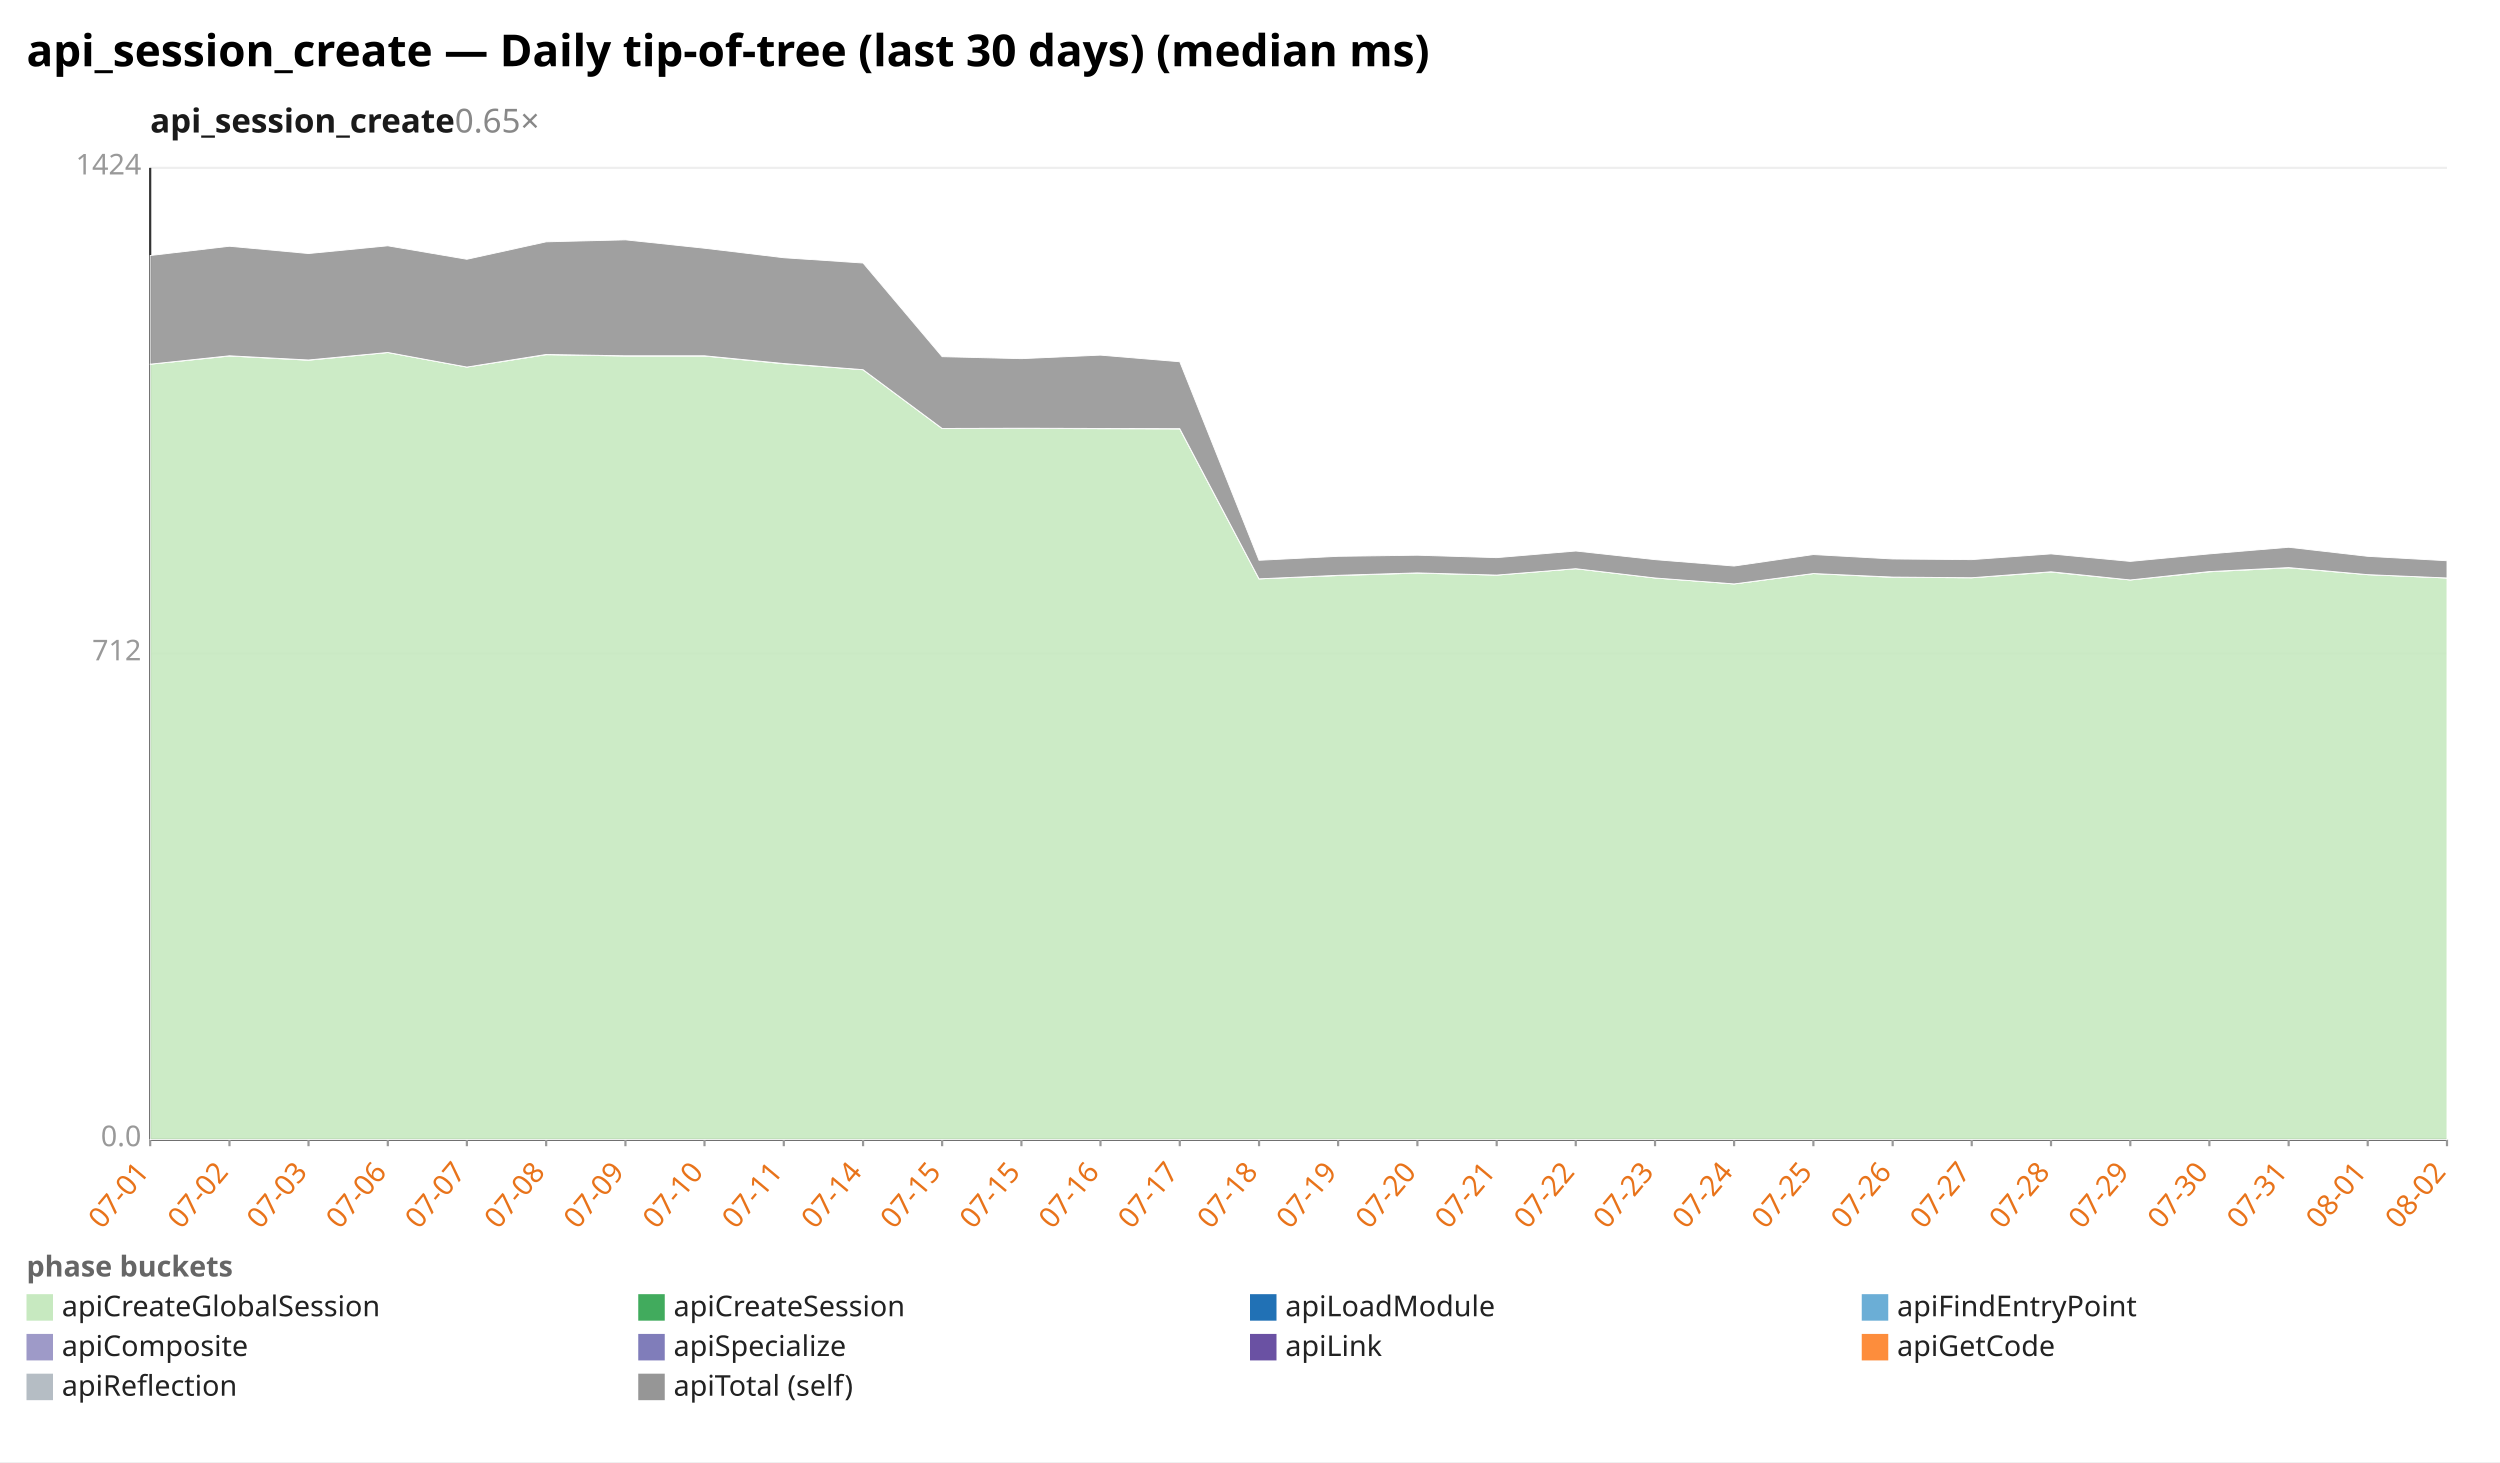
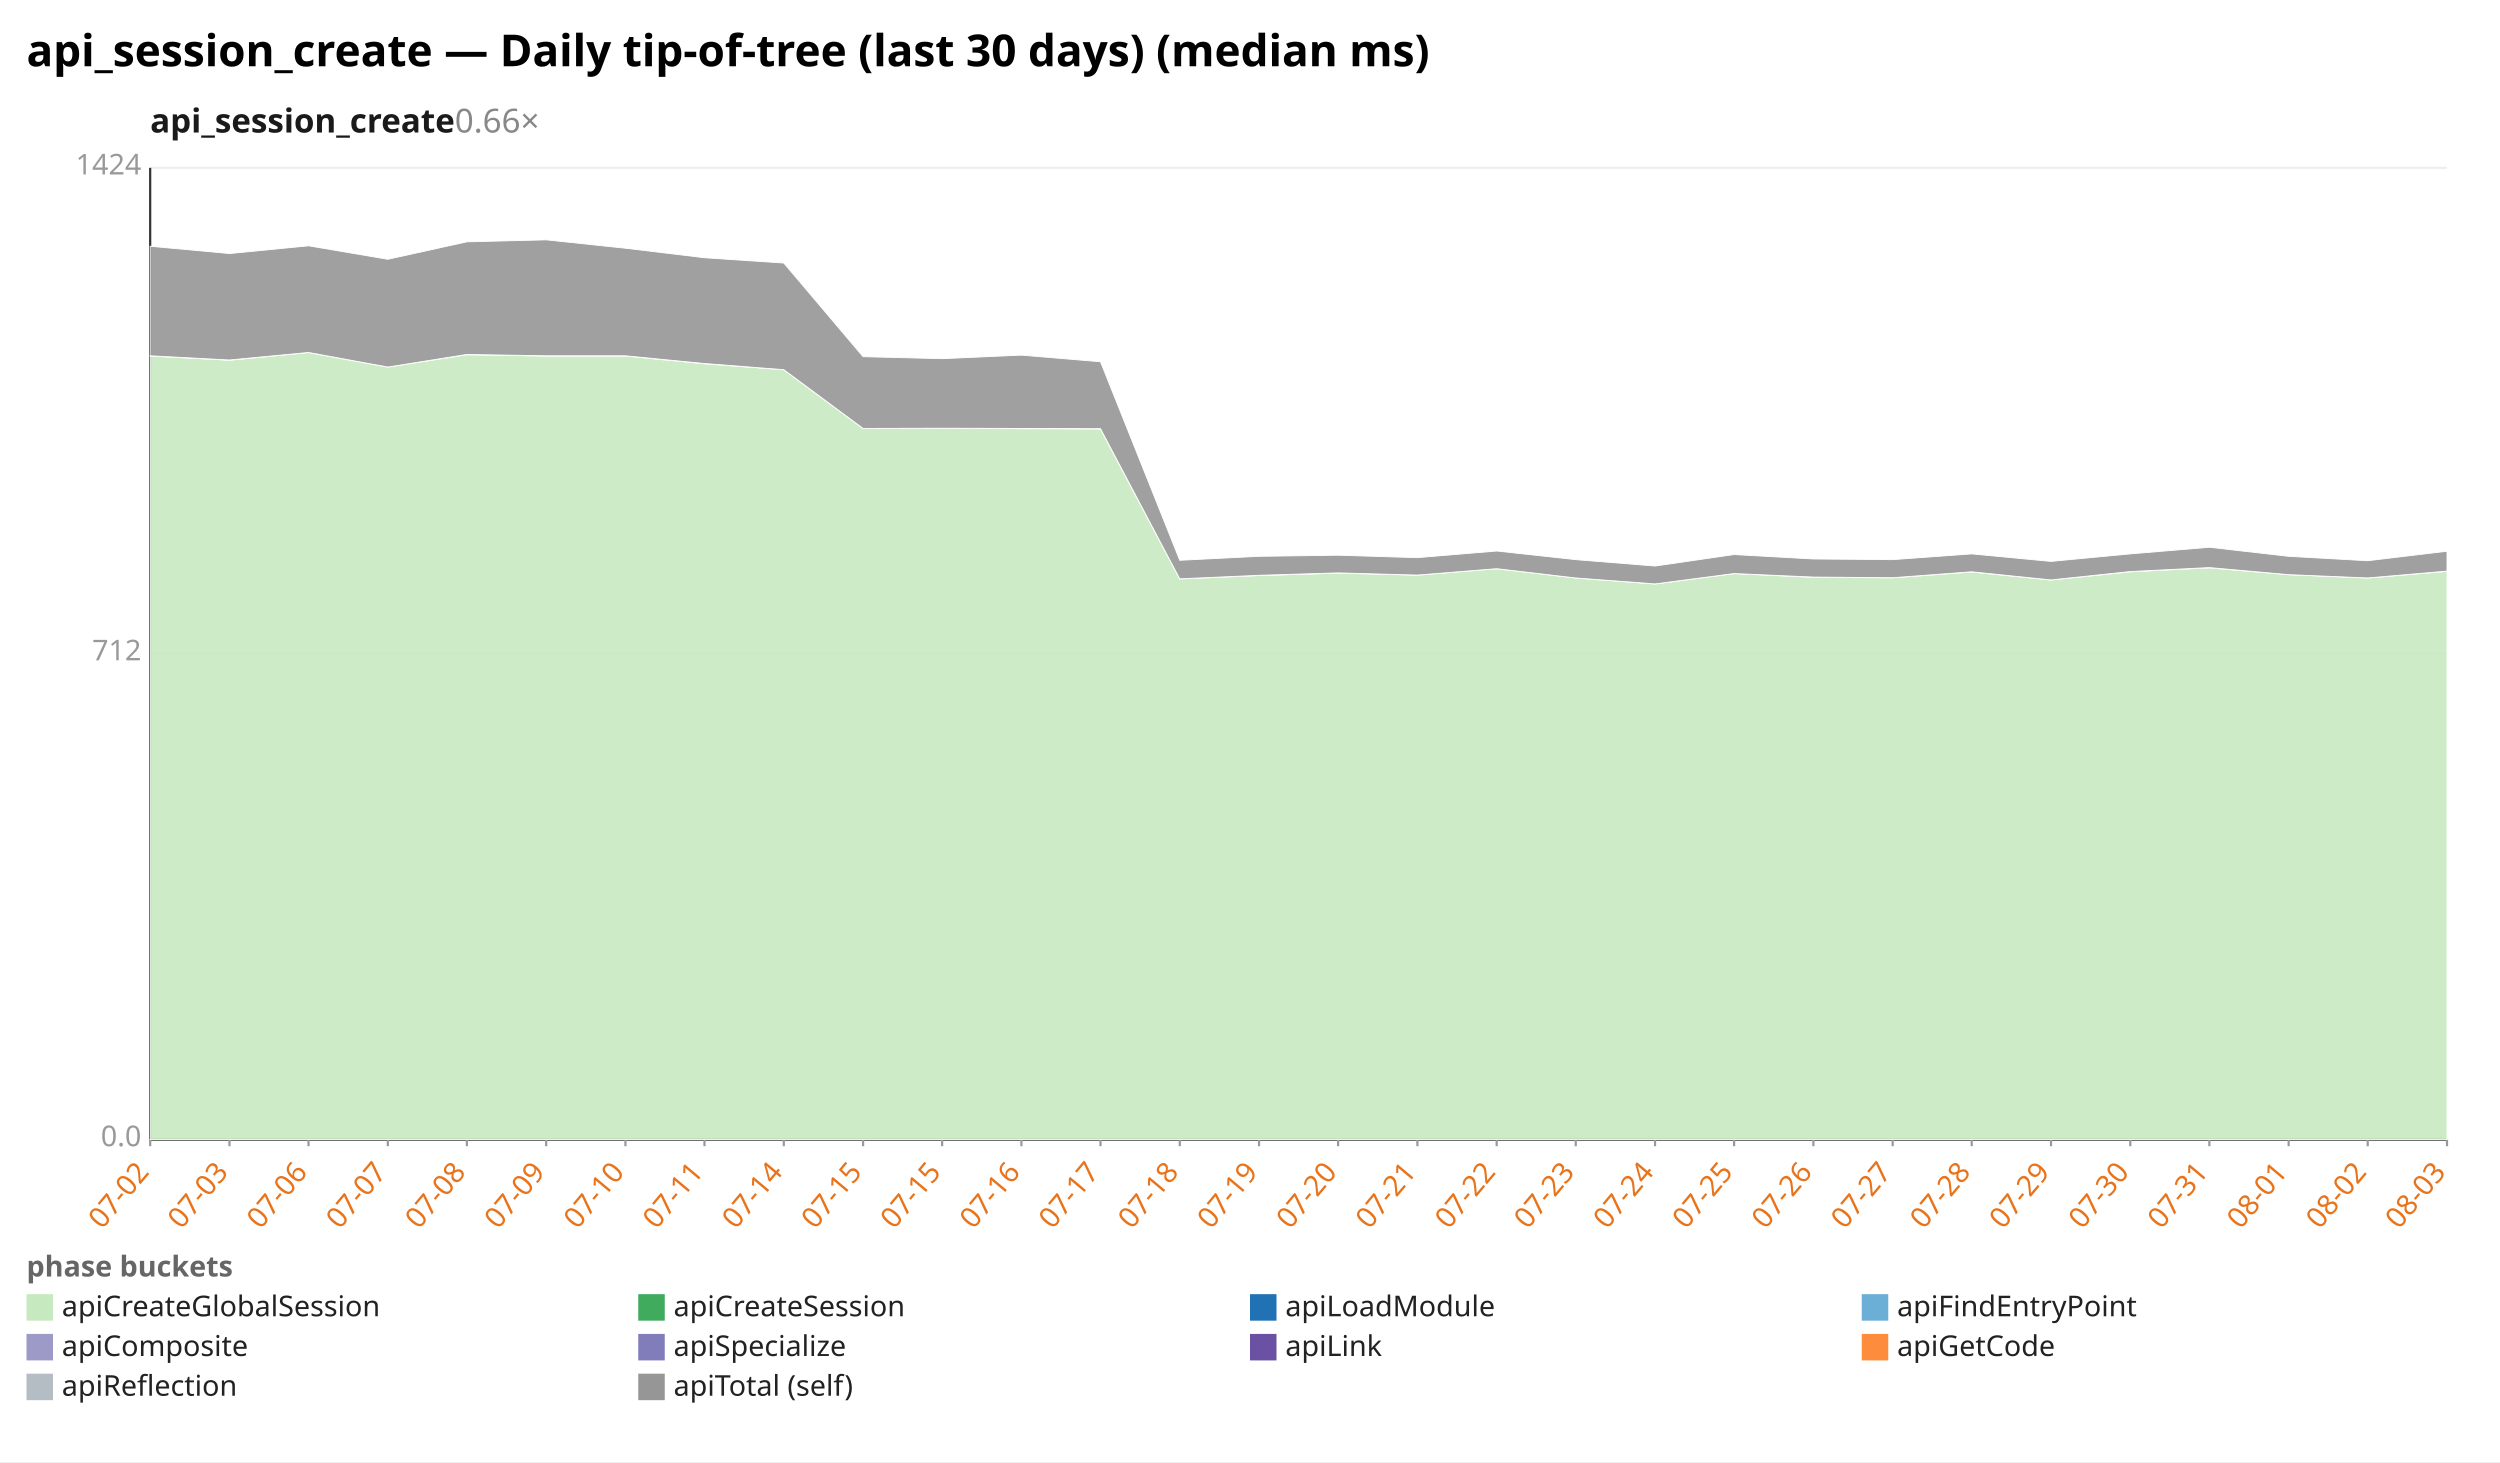
<svg xmlns="http://www.w3.org/2000/svg" width="1132" height="662" viewBox="0 0 1132 662" preserveAspectRatio="xMidYMid meet" font-family="sans-serif" font-size="13">
  <rect width="1132" height="662" fill="white" />
  <text x="12" y="30" font-size="20" font-weight="bold">api_session_create — Daily tip-of-tree (last 30 days) (median ms)</text>
-   <text x="68" y="60" font-size="15" font-weight="600" fill="#1a1a1a">api_session_create<tspan fill="#888" font-weight="400" text-decoration="none">  0.65×</tspan>
+   <text x="68" y="60" font-size="15" font-weight="600" fill="#1a1a1a">api_session_create<tspan fill="#888" font-weight="400" text-decoration="none">  0.66×</tspan>
  </text>
  <line x1="68.0" y1="516.0" x2="1108.0" y2="516.0" stroke="#eee" />
  <text x="64.0" y="519.0" text-anchor="end" fill="#999">0.0</text>
  <line x1="68.0" y1="296.0" x2="1108.0" y2="296.0" stroke="#eee" />
  <text x="64.0" y="299.0" text-anchor="end" fill="#999">712</text>
  <line x1="68.0" y1="76.0" x2="1108.0" y2="76.0" stroke="#eee" />
  <text x="64.0" y="79.0" text-anchor="end" fill="#999">1424</text>
  <line x1="68.0" y1="76.0" x2="68.0" y2="516.0" stroke="#333" />
  <line x1="68.0" y1="516.0" x2="1108.0" y2="516.0" stroke="#333" />
  <line x1="68.0" y1="516.0" x2="68.0" y2="519.0" stroke="#999" />
-   <text x="68.0" y="531.0" text-anchor="end" fill="#e8731a" transform="rotate(-50 68.0 531.0)">07-01</text>
+   <text x="68.0" y="531.0" text-anchor="end" fill="#e8731a" transform="rotate(-50 68.0 531.0)">07-02</text>
  <line x1="103.9" y1="516.0" x2="103.9" y2="519.0" stroke="#999" />
-   <text x="103.9" y="531.0" text-anchor="end" fill="#e8731a" transform="rotate(-50 103.9 531.0)">07-02</text>
+   <text x="103.9" y="531.0" text-anchor="end" fill="#e8731a" transform="rotate(-50 103.9 531.0)">07-03</text>
  <line x1="139.7" y1="516.0" x2="139.7" y2="519.0" stroke="#999" />
-   <text x="139.7" y="531.0" text-anchor="end" fill="#e8731a" transform="rotate(-50 139.7 531.0)">07-03</text>
+   <text x="139.7" y="531.0" text-anchor="end" fill="#e8731a" transform="rotate(-50 139.7 531.0)">07-06</text>
  <line x1="175.6" y1="516.0" x2="175.6" y2="519.0" stroke="#999" />
-   <text x="175.6" y="531.0" text-anchor="end" fill="#e8731a" transform="rotate(-50 175.6 531.0)">07-06</text>
+   <text x="175.6" y="531.0" text-anchor="end" fill="#e8731a" transform="rotate(-50 175.6 531.0)">07-07</text>
  <line x1="211.4" y1="516.0" x2="211.4" y2="519.0" stroke="#999" />
-   <text x="211.4" y="531.0" text-anchor="end" fill="#e8731a" transform="rotate(-50 211.4 531.0)">07-07</text>
+   <text x="211.4" y="531.0" text-anchor="end" fill="#e8731a" transform="rotate(-50 211.4 531.0)">07-08</text>
  <line x1="247.3" y1="516.0" x2="247.3" y2="519.0" stroke="#999" />
-   <text x="247.3" y="531.0" text-anchor="end" fill="#e8731a" transform="rotate(-50 247.3 531.0)">07-08</text>
+   <text x="247.3" y="531.0" text-anchor="end" fill="#e8731a" transform="rotate(-50 247.3 531.0)">07-09</text>
  <line x1="283.2" y1="516.0" x2="283.2" y2="519.0" stroke="#999" />
-   <text x="283.2" y="531.0" text-anchor="end" fill="#e8731a" transform="rotate(-50 283.2 531.0)">07-09</text>
+   <text x="283.2" y="531.0" text-anchor="end" fill="#e8731a" transform="rotate(-50 283.2 531.0)">07-10</text>
  <line x1="319.0" y1="516.0" x2="319.0" y2="519.0" stroke="#999" />
-   <text x="319.0" y="531.0" text-anchor="end" fill="#e8731a" transform="rotate(-50 319.0 531.0)">07-10</text>
+   <text x="319.0" y="531.0" text-anchor="end" fill="#e8731a" transform="rotate(-50 319.0 531.0)">07-11</text>
  <line x1="354.9" y1="516.0" x2="354.9" y2="519.0" stroke="#999" />
-   <text x="354.9" y="531.0" text-anchor="end" fill="#e8731a" transform="rotate(-50 354.9 531.0)">07-11</text>
+   <text x="354.9" y="531.0" text-anchor="end" fill="#e8731a" transform="rotate(-50 354.9 531.0)">07-14</text>
  <line x1="390.8" y1="516.0" x2="390.8" y2="519.0" stroke="#999" />
-   <text x="390.8" y="531.0" text-anchor="end" fill="#e8731a" transform="rotate(-50 390.8 531.0)">07-14</text>
+   <text x="390.8" y="531.0" text-anchor="end" fill="#e8731a" transform="rotate(-50 390.8 531.0)">07-15</text>
  <line x1="426.6" y1="516.0" x2="426.6" y2="519.0" stroke="#999" />
  <text x="426.6" y="531.0" text-anchor="end" fill="#e8731a" transform="rotate(-50 426.6 531.0)">07-15</text>
  <line x1="462.5" y1="516.0" x2="462.5" y2="519.0" stroke="#999" />
-   <text x="462.5" y="531.0" text-anchor="end" fill="#e8731a" transform="rotate(-50 462.5 531.0)">07-15</text>
+   <text x="462.5" y="531.0" text-anchor="end" fill="#e8731a" transform="rotate(-50 462.5 531.0)">07-16</text>
  <line x1="498.3" y1="516.0" x2="498.3" y2="519.0" stroke="#999" />
-   <text x="498.3" y="531.0" text-anchor="end" fill="#e8731a" transform="rotate(-50 498.3 531.0)">07-16</text>
+   <text x="498.3" y="531.0" text-anchor="end" fill="#e8731a" transform="rotate(-50 498.3 531.0)">07-17</text>
  <line x1="534.2" y1="516.0" x2="534.2" y2="519.0" stroke="#999" />
-   <text x="534.2" y="531.0" text-anchor="end" fill="#e8731a" transform="rotate(-50 534.2 531.0)">07-17</text>
+   <text x="534.2" y="531.0" text-anchor="end" fill="#e8731a" transform="rotate(-50 534.2 531.0)">07-18</text>
  <line x1="570.1" y1="516.0" x2="570.1" y2="519.0" stroke="#999" />
-   <text x="570.1" y="531.0" text-anchor="end" fill="#e8731a" transform="rotate(-50 570.1 531.0)">07-18</text>
+   <text x="570.1" y="531.0" text-anchor="end" fill="#e8731a" transform="rotate(-50 570.1 531.0)">07-19</text>
  <line x1="605.9" y1="516.0" x2="605.9" y2="519.0" stroke="#999" />
-   <text x="605.9" y="531.0" text-anchor="end" fill="#e8731a" transform="rotate(-50 605.9 531.0)">07-19</text>
+   <text x="605.9" y="531.0" text-anchor="end" fill="#e8731a" transform="rotate(-50 605.9 531.0)">07-20</text>
  <line x1="641.8" y1="516.0" x2="641.8" y2="519.0" stroke="#999" />
-   <text x="641.8" y="531.0" text-anchor="end" fill="#e8731a" transform="rotate(-50 641.8 531.0)">07-20</text>
+   <text x="641.8" y="531.0" text-anchor="end" fill="#e8731a" transform="rotate(-50 641.8 531.0)">07-21</text>
  <line x1="677.7" y1="516.0" x2="677.7" y2="519.0" stroke="#999" />
-   <text x="677.7" y="531.0" text-anchor="end" fill="#e8731a" transform="rotate(-50 677.7 531.0)">07-21</text>
+   <text x="677.7" y="531.0" text-anchor="end" fill="#e8731a" transform="rotate(-50 677.7 531.0)">07-22</text>
  <line x1="713.5" y1="516.0" x2="713.5" y2="519.0" stroke="#999" />
-   <text x="713.5" y="531.0" text-anchor="end" fill="#e8731a" transform="rotate(-50 713.5 531.0)">07-22</text>
+   <text x="713.5" y="531.0" text-anchor="end" fill="#e8731a" transform="rotate(-50 713.5 531.0)">07-23</text>
  <line x1="749.4" y1="516.0" x2="749.4" y2="519.0" stroke="#999" />
-   <text x="749.4" y="531.0" text-anchor="end" fill="#e8731a" transform="rotate(-50 749.4 531.0)">07-23</text>
+   <text x="749.4" y="531.0" text-anchor="end" fill="#e8731a" transform="rotate(-50 749.4 531.0)">07-24</text>
  <line x1="785.2" y1="516.0" x2="785.2" y2="519.0" stroke="#999" />
-   <text x="785.2" y="531.0" text-anchor="end" fill="#e8731a" transform="rotate(-50 785.2 531.0)">07-24</text>
+   <text x="785.2" y="531.0" text-anchor="end" fill="#e8731a" transform="rotate(-50 785.2 531.0)">07-25</text>
  <line x1="821.1" y1="516.0" x2="821.1" y2="519.0" stroke="#999" />
-   <text x="821.1" y="531.0" text-anchor="end" fill="#e8731a" transform="rotate(-50 821.1 531.0)">07-25</text>
+   <text x="821.1" y="531.0" text-anchor="end" fill="#e8731a" transform="rotate(-50 821.1 531.0)">07-26</text>
  <line x1="857.0" y1="516.0" x2="857.0" y2="519.0" stroke="#999" />
-   <text x="857.0" y="531.0" text-anchor="end" fill="#e8731a" transform="rotate(-50 857.0 531.0)">07-26</text>
+   <text x="857.0" y="531.0" text-anchor="end" fill="#e8731a" transform="rotate(-50 857.0 531.0)">07-27</text>
  <line x1="892.8" y1="516.0" x2="892.8" y2="519.0" stroke="#999" />
-   <text x="892.8" y="531.0" text-anchor="end" fill="#e8731a" transform="rotate(-50 892.8 531.0)">07-27</text>
+   <text x="892.8" y="531.0" text-anchor="end" fill="#e8731a" transform="rotate(-50 892.8 531.0)">07-28</text>
  <line x1="928.7" y1="516.0" x2="928.7" y2="519.0" stroke="#999" />
-   <text x="928.7" y="531.0" text-anchor="end" fill="#e8731a" transform="rotate(-50 928.7 531.0)">07-28</text>
+   <text x="928.7" y="531.0" text-anchor="end" fill="#e8731a" transform="rotate(-50 928.7 531.0)">07-29</text>
  <line x1="964.6" y1="516.0" x2="964.6" y2="519.0" stroke="#999" />
-   <text x="964.6" y="531.0" text-anchor="end" fill="#e8731a" transform="rotate(-50 964.6 531.0)">07-29</text>
+   <text x="964.6" y="531.0" text-anchor="end" fill="#e8731a" transform="rotate(-50 964.6 531.0)">07-30</text>
  <line x1="1000.4" y1="516.0" x2="1000.4" y2="519.0" stroke="#999" />
-   <text x="1000.4" y="531.0" text-anchor="end" fill="#e8731a" transform="rotate(-50 1000.4 531.0)">07-30</text>
+   <text x="1000.4" y="531.0" text-anchor="end" fill="#e8731a" transform="rotate(-50 1000.4 531.0)">07-31</text>
  <line x1="1036.3" y1="516.0" x2="1036.3" y2="519.0" stroke="#999" />
-   <text x="1036.3" y="531.0" text-anchor="end" fill="#e8731a" transform="rotate(-50 1036.3 531.0)">07-31</text>
+   <text x="1036.3" y="531.0" text-anchor="end" fill="#e8731a" transform="rotate(-50 1036.3 531.0)">08-01</text>
  <line x1="1072.1" y1="516.0" x2="1072.1" y2="519.0" stroke="#999" />
-   <text x="1072.1" y="531.0" text-anchor="end" fill="#e8731a" transform="rotate(-50 1072.1 531.0)">08-01</text>
+   <text x="1072.1" y="531.0" text-anchor="end" fill="#e8731a" transform="rotate(-50 1072.1 531.0)">08-02</text>
  <line x1="1108.0" y1="516.0" x2="1108.0" y2="519.0" stroke="#999" />
-   <text x="1108.0" y="531.0" text-anchor="end" fill="#e8731a" transform="rotate(-50 1108.0 531.0)">08-02</text>
-   <polygon points="68.0,164.9 103.9,161.2 139.7,163.1 175.6,159.6 211.4,166.2 247.3,160.6 283.2,161.2 319.0,161.2 354.9,164.7 390.8,167.4 426.6,194.0 462.5,194.0 498.3,194.1 534.2,194.2 570.1,262.1 605.9,260.6 641.8,259.5 677.7,260.4 713.5,257.5 749.4,261.7 785.2,264.4 821.1,259.7 857.0,261.4 892.8,261.6 928.7,259.0 964.6,262.6 1000.4,258.9 1036.3,257.1 1072.1,260.2 1108.0,261.7 1108.0,516.0 1072.1,516.0 1036.3,516.0 1000.4,516.0 964.6,516.0 928.7,516.0 892.8,516.0 857.0,516.0 821.1,516.0 785.2,516.0 749.4,516.0 713.5,516.0 677.7,516.0 641.8,516.0 605.9,516.0 570.1,516.0 534.2,516.0 498.3,516.0 462.5,516.0 426.6,516.0 390.8,516.0 354.9,516.0 319.0,516.0 283.2,516.0 247.3,516.0 211.4,516.0 175.6,516.0 139.7,516.0 103.9,516.0 68.0,516.0" fill="#c7e9c0" fill-opacity="0.9" stroke="#fff" stroke-width="0.4" />
-   <polygon points="68.0,164.9 103.9,161.1 139.7,163.0 175.6,159.6 211.4,166.2 247.3,160.5 283.2,161.1 319.0,161.1 354.9,164.6 390.8,167.4 426.6,194.0 462.5,193.9 498.3,194.0 534.2,194.1 570.1,262.1 605.9,260.5 641.8,259.4 677.7,260.4 713.5,257.5 749.4,261.7 785.2,264.4 821.1,259.7 857.0,261.3 892.8,261.6 928.7,258.9 964.6,262.6 1000.4,258.8 1036.3,257.0 1072.1,260.2 1108.0,261.7 1108.0,261.7 1072.1,260.2 1036.3,257.1 1000.4,258.9 964.6,262.6 928.7,259.0 892.8,261.6 857.0,261.4 821.1,259.7 785.2,264.4 749.4,261.7 713.5,257.5 677.7,260.4 641.8,259.5 605.9,260.6 570.1,262.1 534.2,194.2 498.3,194.1 462.5,194.0 426.6,194.0 390.8,167.4 354.9,164.7 319.0,161.2 283.2,161.2 247.3,160.6 211.4,166.2 175.6,159.6 139.7,163.1 103.9,161.2 68.0,164.9" fill="#41ab5d" fill-opacity="0.9" stroke="#fff" stroke-width="0.4" />
-   <polygon points="68.0,115.7 103.9,111.5 139.7,114.8 175.6,111.3 211.4,117.4 247.3,109.5 283.2,108.6 319.0,112.4 354.9,116.7 390.8,119.1 426.6,161.5 462.5,162.4 498.3,160.8 534.2,163.8 570.1,253.7 605.9,251.9 641.8,251.4 677.7,252.5 713.5,249.5 749.4,253.4 785.2,256.3 821.1,251.1 857.0,253.1 892.8,253.4 928.7,250.8 964.6,254.2 1000.4,250.8 1036.3,247.8 1072.1,251.9 1108.0,253.9 1108.0,261.7 1072.1,260.2 1036.3,257.0 1000.4,258.8 964.6,262.6 928.7,258.9 892.8,261.6 857.0,261.3 821.1,259.7 785.2,264.4 749.4,261.7 713.5,257.5 677.7,260.4 641.8,259.4 605.9,260.5 570.1,262.1 534.2,194.1 498.3,194.0 462.5,193.9 426.6,194.0 390.8,167.4 354.9,164.6 319.0,161.1 283.2,161.1 247.3,160.5 211.4,166.2 175.6,159.6 139.7,163.0 103.9,161.1 68.0,164.9" fill="#969696" fill-opacity="0.9" stroke="#fff" stroke-width="0.4" />
+   <text x="1108.0" y="531.0" text-anchor="end" fill="#e8731a" transform="rotate(-50 1108.0 531.0)">08-03</text>
+   <polygon points="68.0,161.2 103.9,163.1 139.7,159.6 175.6,166.2 211.4,160.6 247.3,161.2 283.2,161.2 319.0,164.7 354.9,167.4 390.8,194.0 426.6,194.0 462.5,194.1 498.3,194.2 534.2,262.1 570.1,260.6 605.9,259.5 641.8,260.4 677.7,257.5 713.5,261.7 749.4,264.4 785.2,259.7 821.1,261.4 857.0,261.6 892.8,259.0 928.7,262.6 964.6,258.9 1000.4,257.1 1036.3,260.2 1072.1,261.7 1108.0,258.7 1108.0,516.0 1072.1,516.0 1036.3,516.0 1000.4,516.0 964.6,516.0 928.7,516.0 892.8,516.0 857.0,516.0 821.1,516.0 785.2,516.0 749.4,516.0 713.5,516.0 677.7,516.0 641.8,516.0 605.9,516.0 570.1,516.0 534.2,516.0 498.3,516.0 462.5,516.0 426.6,516.0 390.8,516.0 354.9,516.0 319.0,516.0 283.2,516.0 247.3,516.0 211.4,516.0 175.6,516.0 139.7,516.0 103.9,516.0 68.0,516.0" fill="#c7e9c0" fill-opacity="0.9" stroke="#fff" stroke-width="0.4" />
+   <polygon points="68.0,161.1 103.9,163.0 139.7,159.6 175.6,166.2 211.4,160.5 247.3,161.1 283.2,161.1 319.0,164.6 354.9,167.4 390.8,194.0 426.6,193.9 462.5,194.0 498.3,194.1 534.2,262.1 570.1,260.5 605.9,259.4 641.8,260.4 677.7,257.5 713.5,261.7 749.4,264.4 785.2,259.7 821.1,261.3 857.0,261.6 892.8,258.9 928.7,262.6 964.6,258.8 1000.4,257.0 1036.3,260.2 1072.1,261.7 1108.0,258.6 1108.0,258.7 1072.1,261.7 1036.3,260.2 1000.4,257.1 964.6,258.9 928.7,262.6 892.8,259.0 857.0,261.6 821.1,261.4 785.2,259.7 749.4,264.4 713.5,261.7 677.7,257.5 641.8,260.4 605.9,259.5 570.1,260.6 534.2,262.1 498.3,194.2 462.5,194.1 426.6,194.0 390.8,194.0 354.9,167.4 319.0,164.7 283.2,161.2 247.3,161.2 211.4,160.6 175.6,166.2 139.7,159.6 103.9,163.1 68.0,161.2" fill="#41ab5d" fill-opacity="0.9" stroke="#fff" stroke-width="0.4" />
+   <polygon points="68.0,111.5 103.9,114.8 139.7,111.3 175.6,117.4 211.4,109.5 247.3,108.6 283.2,112.4 319.0,116.7 354.9,119.1 390.8,161.5 426.6,162.4 462.5,160.8 498.3,163.8 534.2,253.7 570.1,251.9 605.9,251.4 641.8,252.5 677.7,249.5 713.5,253.4 749.4,256.3 785.2,251.1 821.1,253.1 857.0,253.4 892.8,250.8 928.7,254.2 964.6,250.8 1000.4,247.8 1036.3,251.9 1072.1,253.9 1108.0,249.6 1108.0,258.6 1072.1,261.7 1036.3,260.2 1000.4,257.0 964.6,258.8 928.7,262.6 892.8,258.9 857.0,261.6 821.1,261.3 785.2,259.7 749.4,264.4 713.5,261.7 677.7,257.5 641.8,260.4 605.9,259.4 570.1,260.5 534.2,262.1 498.3,194.1 462.5,194.0 426.6,193.9 390.8,194.0 354.9,167.4 319.0,164.6 283.2,161.1 247.3,161.1 211.4,160.5 175.6,166.2 139.7,159.6 103.9,163.0 68.0,161.1" fill="#969696" fill-opacity="0.9" stroke="#fff" stroke-width="0.4" />
  <text x="12" y="578" fill="#666" font-weight="600">phase buckets</text>
  <rect x="12" y="586" width="12" height="12" fill="#c7e9c0" />
  <text x="28" y="596" fill="#222">apiCreateGlobalSession</text>
  <rect x="289" y="586" width="12" height="12" fill="#41ab5d" />
  <text x="305" y="596" fill="#222">apiCreateSession</text>
  <rect x="566" y="586" width="12" height="12" fill="#2171b5" />
  <text x="582" y="596" fill="#222">apiLoadModule</text>
  <rect x="843" y="586" width="12" height="12" fill="#6baed6" />
  <text x="859" y="596" fill="#222">apiFindEntryPoint</text>
  <rect x="12" y="604" width="12" height="12" fill="#9e9ac8" />
  <text x="28" y="614" fill="#222">apiComposite</text>
  <rect x="289" y="604" width="12" height="12" fill="#807dba" />
  <text x="305" y="614" fill="#222">apiSpecialize</text>
  <rect x="566" y="604" width="12" height="12" fill="#6a51a3" />
  <text x="582" y="614" fill="#222">apiLink</text>
  <rect x="843" y="604" width="12" height="12" fill="#fd8d3c" />
  <text x="859" y="614" fill="#222">apiGetCode</text>
  <rect x="12" y="622" width="12" height="12" fill="#b5bdc4" />
  <text x="28" y="632" fill="#222">apiReflection</text>
  <rect x="289" y="622" width="12" height="12" fill="#969696" />
  <text x="305" y="632" fill="#222">apiTotal (self)</text>
</svg>
